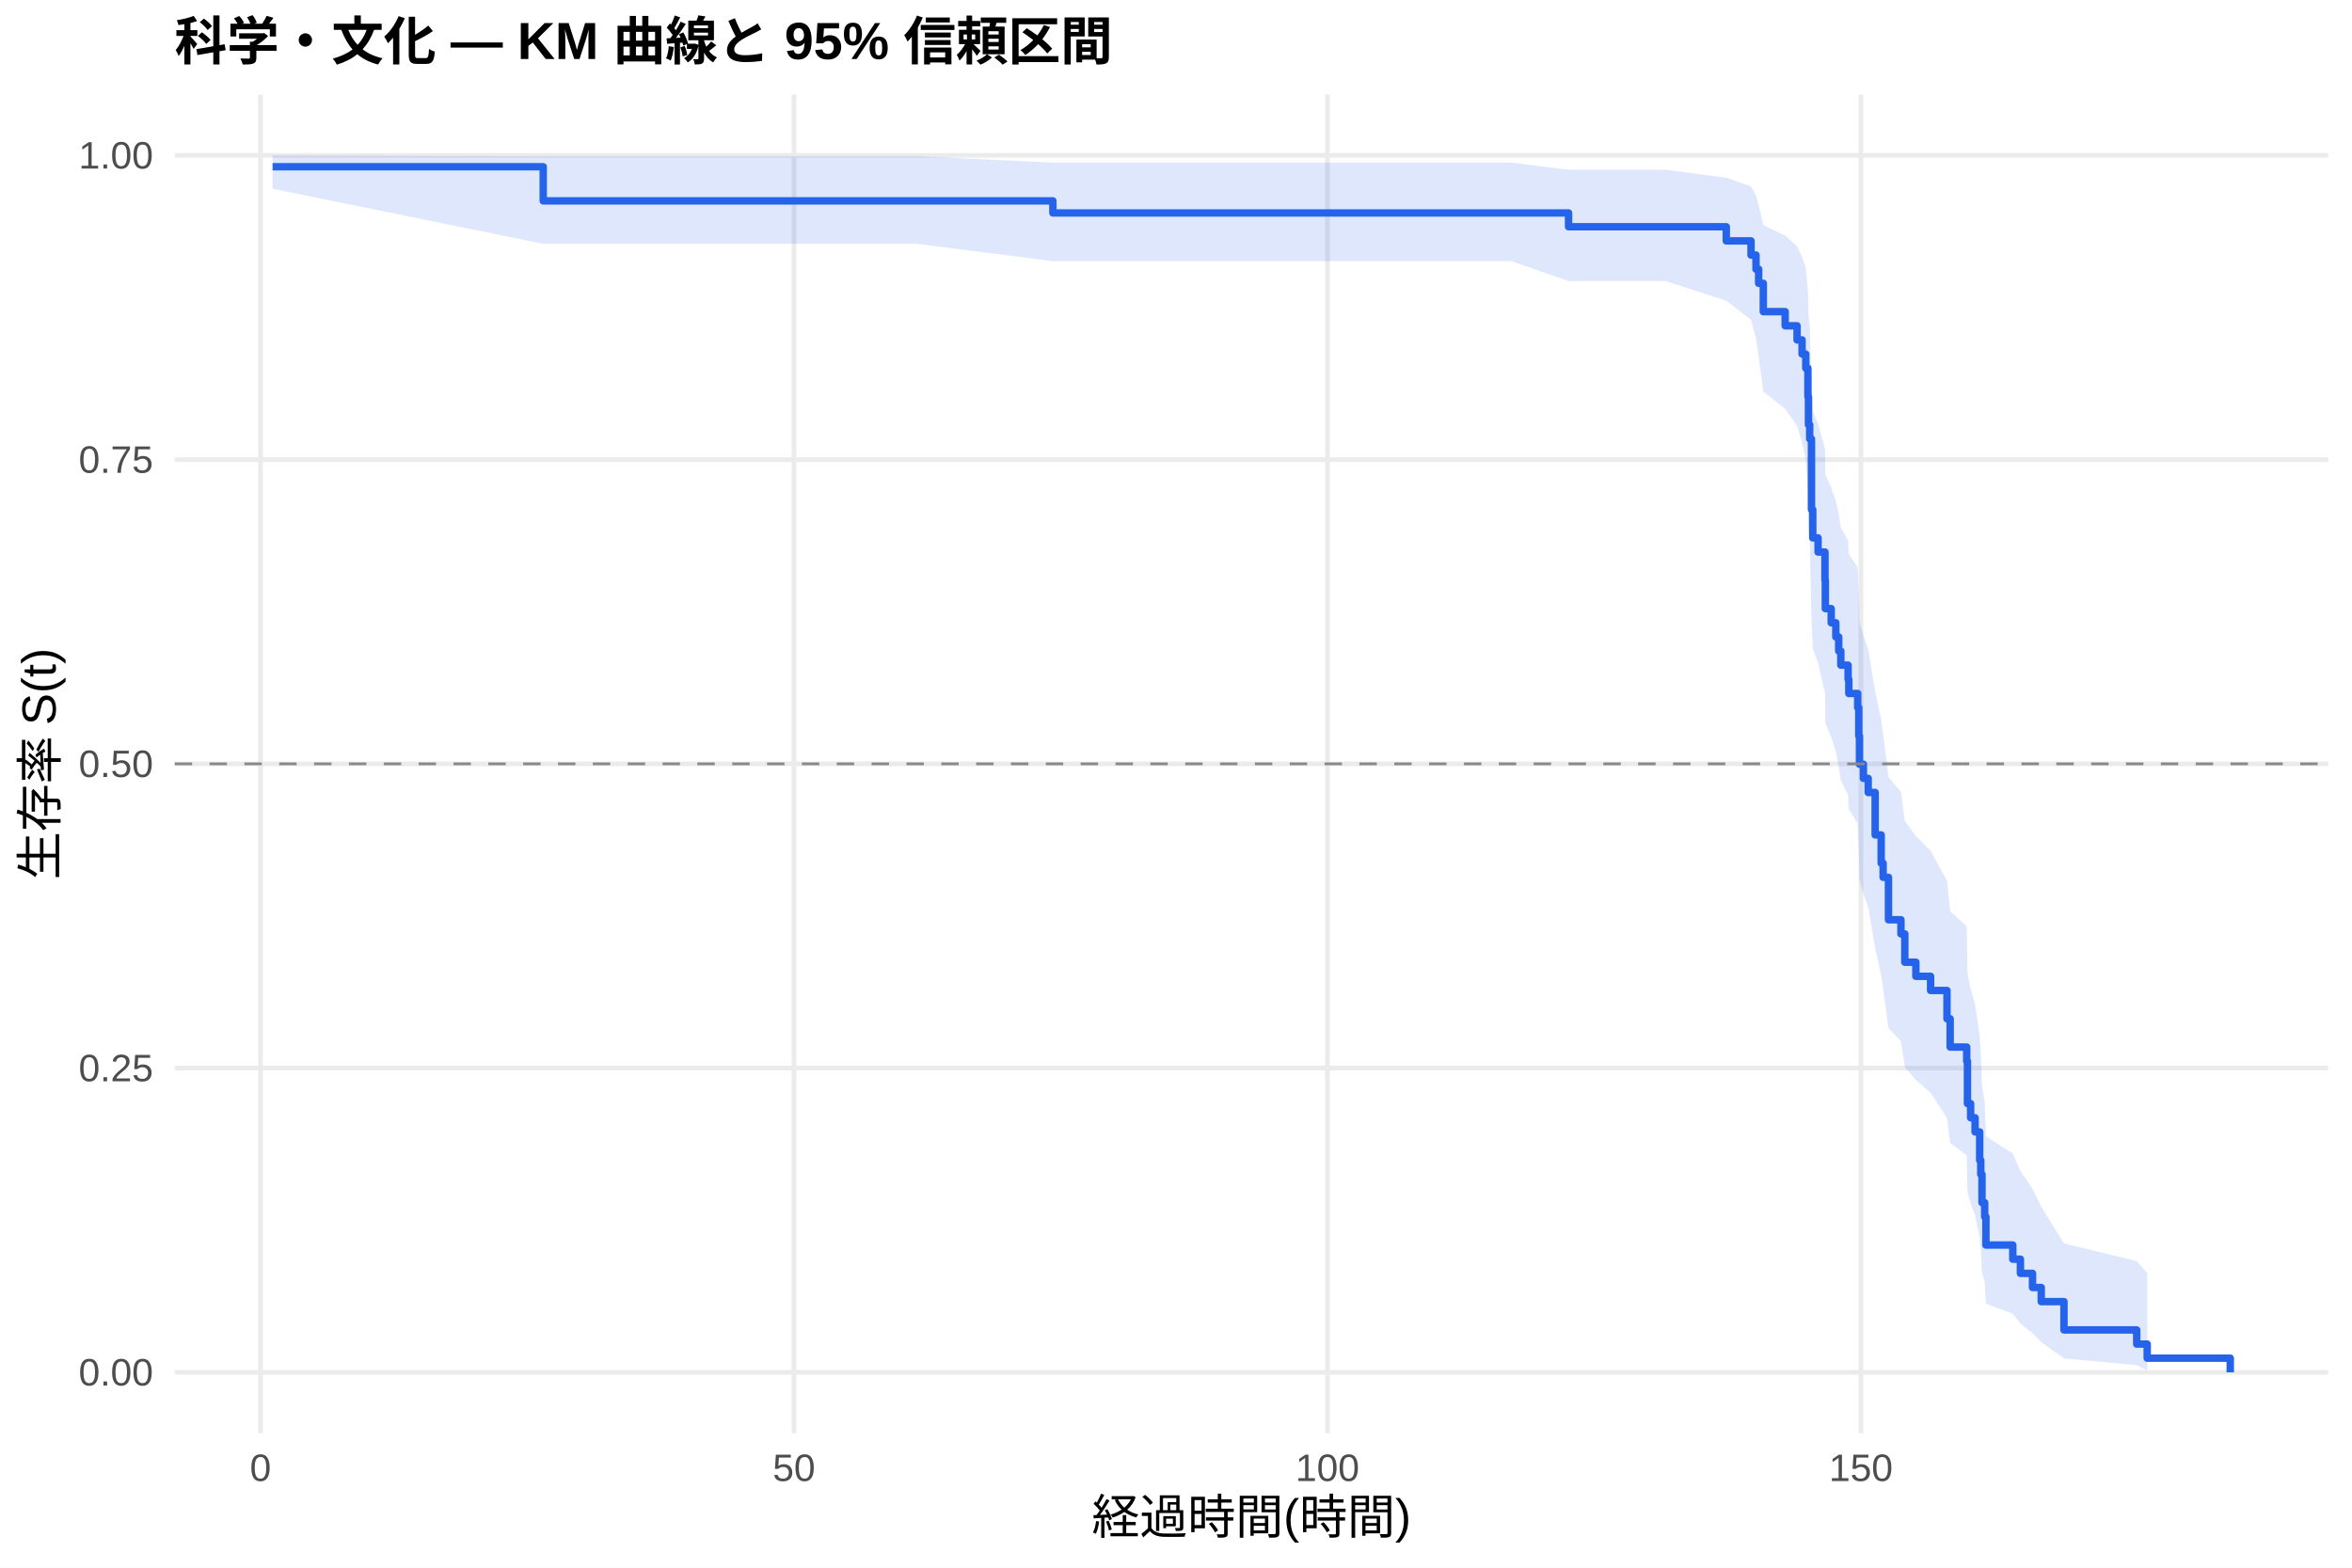
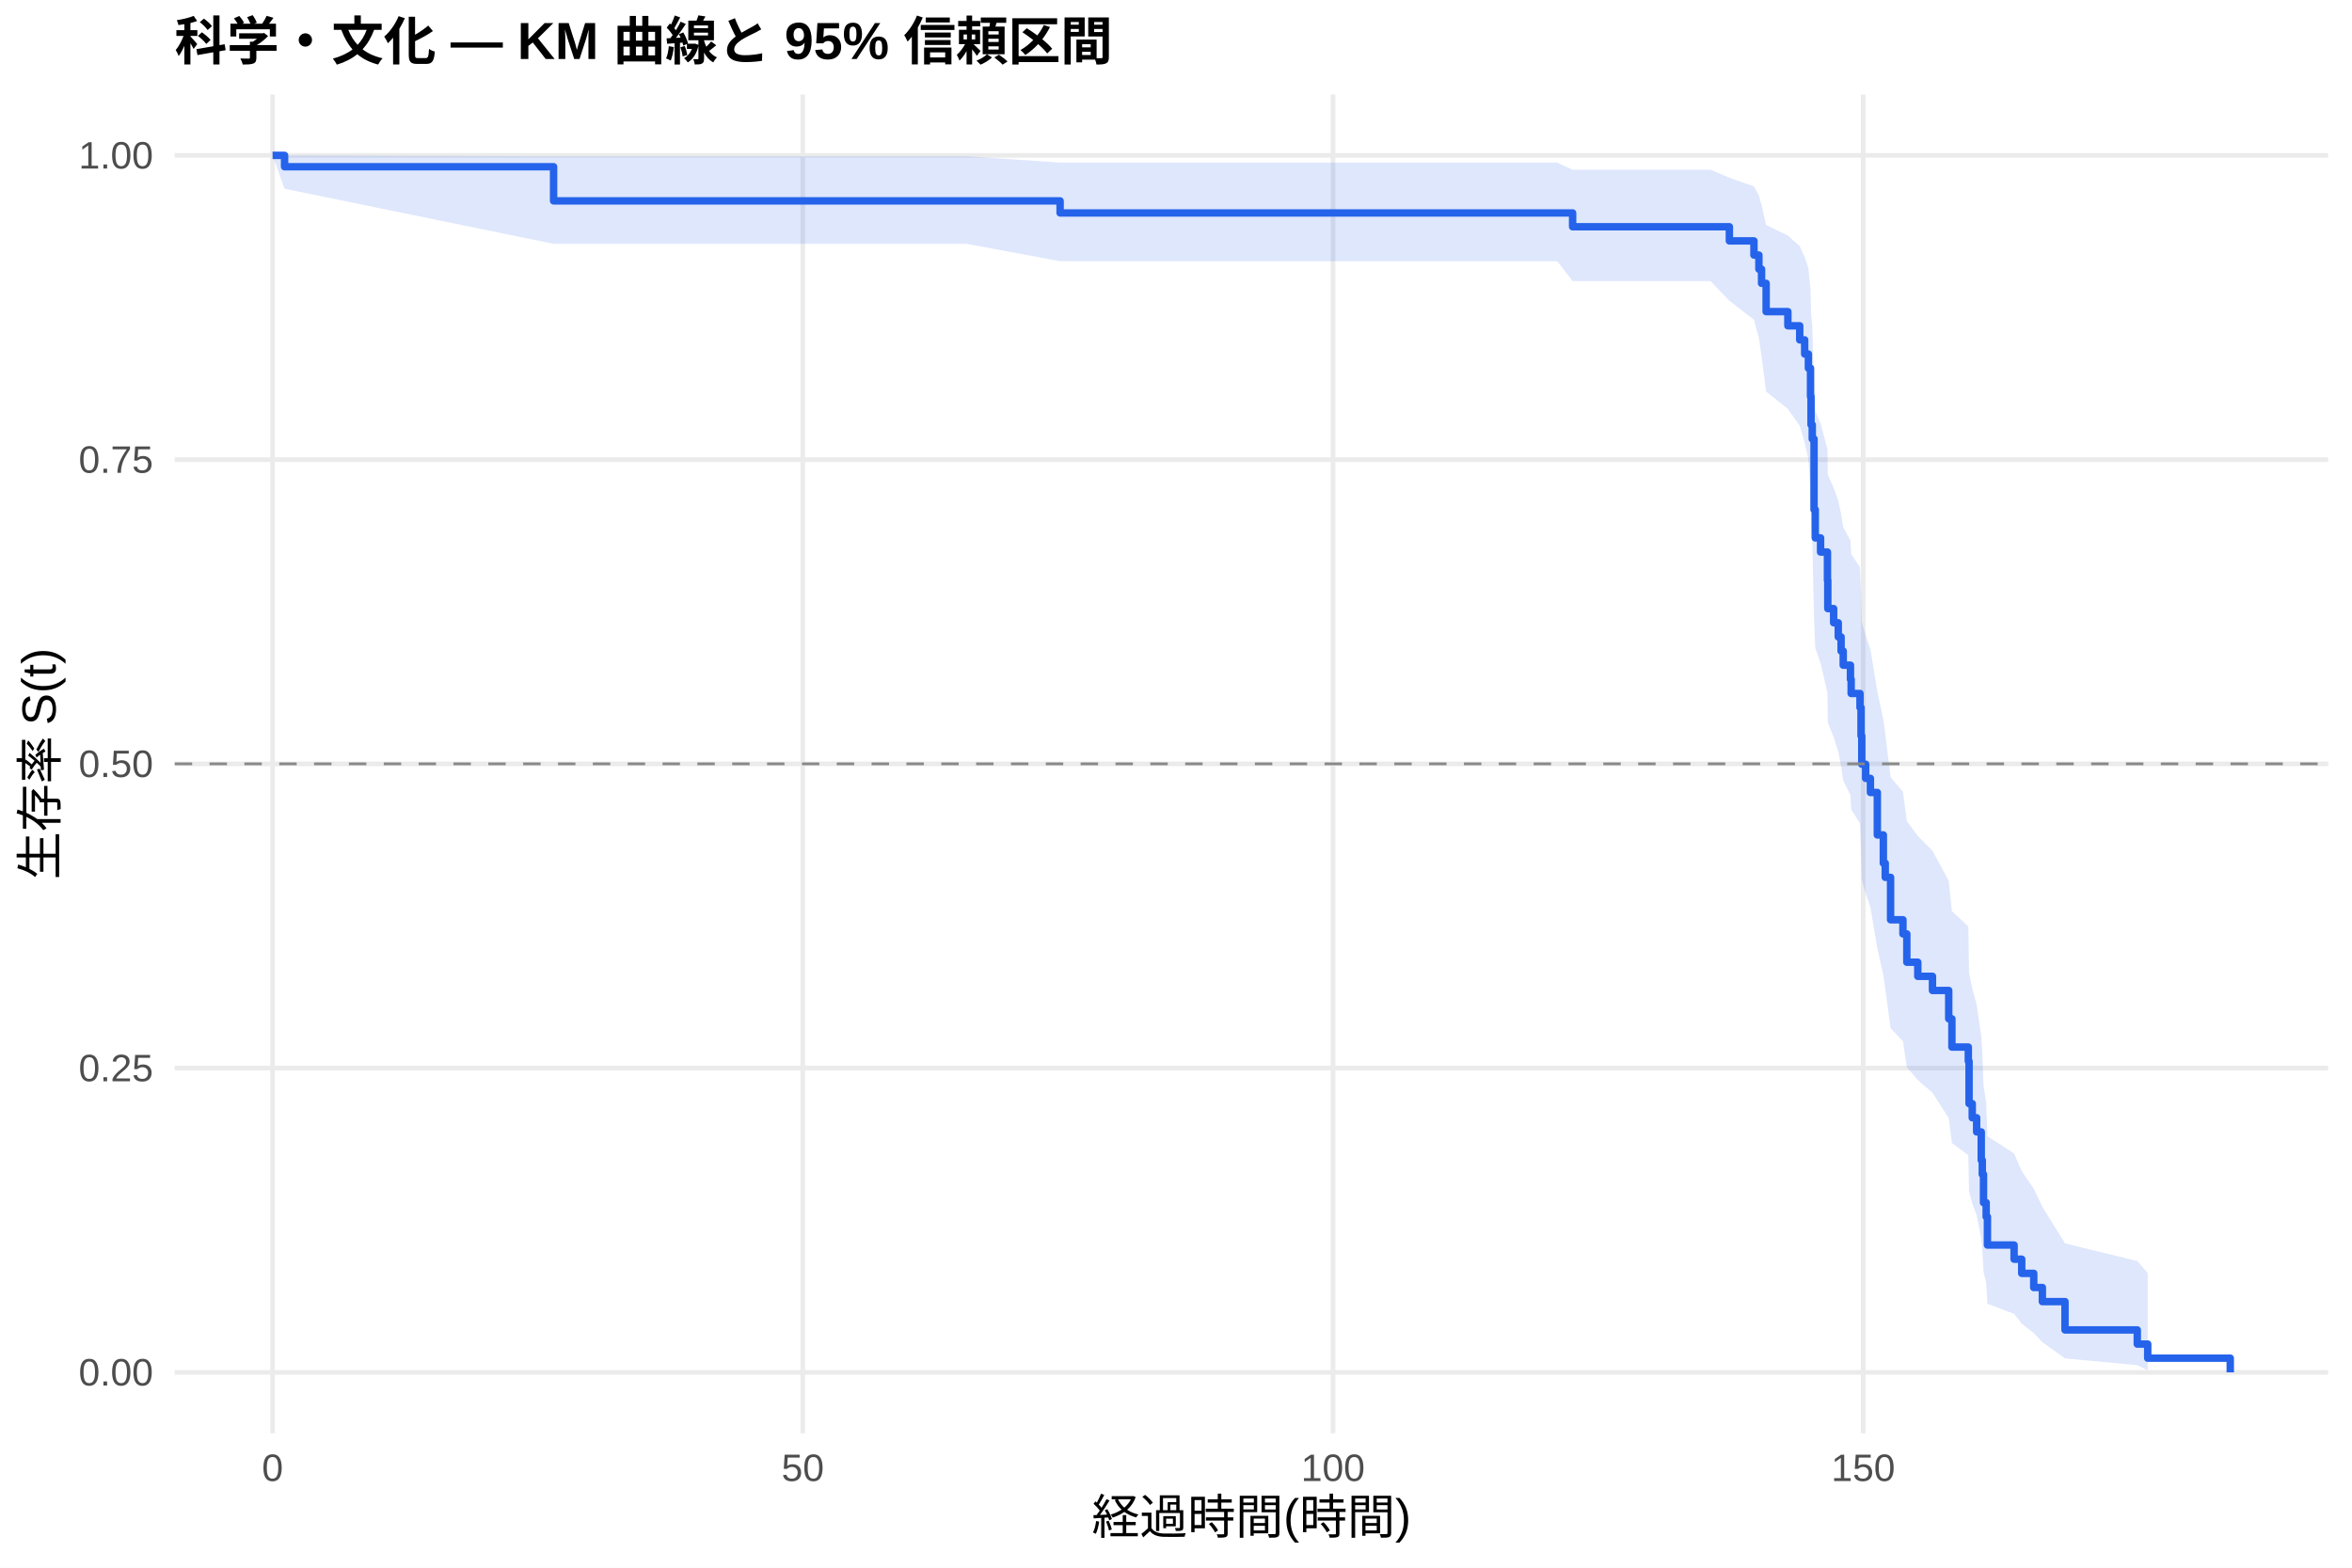
<svg xmlns="http://www.w3.org/2000/svg" width="540.00pt" height="360.00pt" viewBox="0 0 540.00 360.00">
  <g class="svglite">
    <defs>
      <style type="text/css">
    .svglite line, .svglite polyline, .svglite polygon, .svglite path, .svglite rect, .svglite circle {
      fill: none;
      stroke: #000000;
      stroke-linecap: round;
      stroke-linejoin: round;
      stroke-miterlimit: 10.00;
    }
    .svglite text {
      white-space: pre;
    }
    .svglite g.glyphgroup path {
      fill: inherit;
      stroke: none;
    }
  </style>
    </defs>
    <rect width="100%" height="100%" style="stroke: none; fill: #FFFFFF;" />
    <defs>
      <clipPath id="cpMC4wMHw1NDAuMDB8MC4wMHwzNjAuMDA=">
        <rect x="0.00" y="0.00" width="540.00" height="360.00" />
      </clipPath>
    </defs>
    <g clip-path="url(#cpMC4wMHw1NDAuMDB8MC4wMHwzNjAuMDA=)">
      <rect x="0" y="0.00" width="540.00" height="360.00" style="stroke-width: 1.07; stroke: none; fill: #FFFFFF;" />
    </g>
    <defs>
      <clipPath id="cpNDAuMTF8NTM0LjUyfDIxLjcxfDMyOS4xMg==">
        <rect x="40.11" y="21.71" width="494.41" height="307.41" />
      </clipPath>
    </defs>
    <g clip-path="url(#cpNDAuMTF8NTM0LjUyfDIxLjcxfDMyOS4xMg==)">
      <polyline points="40.11,315.14 534.52,315.14 " style="stroke-width: 1.07; stroke: #EBEBEB; stroke-linecap: butt;" />
      <polyline points="40.11,245.28 534.52,245.28 " style="stroke-width: 1.07; stroke: #EBEBEB; stroke-linecap: butt;" />
      <polyline points="40.11,175.41 534.52,175.41 " style="stroke-width: 1.07; stroke: #EBEBEB; stroke-linecap: butt;" />
      <polyline points="40.11,105.55 534.52,105.55 " style="stroke-width: 1.07; stroke: #EBEBEB; stroke-linecap: butt;" />
      <polyline points="40.11,35.68 534.52,35.68 " style="stroke-width: 1.07; stroke: #EBEBEB; stroke-linecap: butt;" />
-       <polyline points="59.81,329.12 59.81,21.71 " style="stroke-width: 1.07; stroke: #EBEBEB; stroke-linecap: butt;" />
-       <polyline points="182.29,329.12 182.29,21.71 " style="stroke-width: 1.07; stroke: #EBEBEB; stroke-linecap: butt;" />
-       <polyline points="304.77,329.12 304.77,21.71 " style="stroke-width: 1.07; stroke: #EBEBEB; stroke-linecap: butt;" />
-       <polyline points="427.25,329.12 427.25,21.71 " style="stroke-width: 1.07; stroke: #EBEBEB; stroke-linecap: butt;" />
-       <polygon points="62.58,35.68 124.72,35.89 138.28,35.89 198.17,35.89 210.62,35.89 241.73,37.34 248.22,37.34 259.90,37.34 272.35,37.34 284.72,37.34 314.00,37.34 341.27,37.34 347.02,37.34 360.13,38.98 368.13,38.98 382.42,38.98 396.34,40.82 402.02,42.80 403.16,44.89 403.77,47.08 404.84,51.68 409.86,54.08 412.59,56.52 413.74,59.02 414.59,61.55 415.08,66.74 415.21,72.05 415.49,74.76 415.90,88.66 416.19,94.38 417.41,97.27 419.00,103.11 419.08,109.03 420.43,112.01 421.49,115.02 422.15,118.04 422.64,121.07 424.31,124.13 424.47,127.20 426.51,130.28 426.76,136.50 426.92,142.78 427.82,145.95 428.92,149.13 430.52,158.77 431.90,165.27 432.35,168.55 433.58,178.48 436.44,181.82 437.33,188.56 439.87,191.96 443.25,195.37 447.01,202.26 447.74,209.22 451.54,212.74 451.71,223.42 452.44,227.03 453.46,230.66 454.52,238.02 454.77,241.74 455.05,249.30 455.67,253.13 455.95,260.92 462.12,264.89 463.87,268.91 466.65,272.99 468.65,277.13 473.87,285.53 490.57,289.59 492.98,292.35 492.98,314.68 490.57,313.49 473.87,311.94 468.65,308.20 466.65,306.13 463.87,303.96 462.12,301.71 455.95,299.38 455.67,294.56 455.05,292.08 454.77,286.98 454.52,284.37 453.46,279.06 452.44,276.36 451.71,273.63 451.54,265.29 447.74,262.46 447.01,256.74 443.25,250.94 439.87,248.01 437.33,245.06 436.44,239.11 433.58,236.11 432.35,227.00 431.90,223.93 430.52,217.74 428.92,208.33 427.82,205.17 426.92,201.99 426.76,195.57 426.51,189.10 424.47,185.84 424.31,182.56 422.64,179.26 422.15,175.95 421.49,172.62 420.43,169.28 419.08,165.91 419.00,159.13 417.41,152.27 416.19,148.82 415.90,141.84 415.49,124.00 415.21,120.36 415.08,112.97 414.59,105.46 413.74,101.65 412.59,97.79 409.86,93.89 404.84,89.93 403.77,81.84 403.16,77.68 402.02,73.42 396.34,69.06 382.42,64.54 368.13,64.54 360.13,64.54 347.02,59.98 341.27,59.98 314.00,59.98 284.72,59.98 272.35,59.98 259.90,59.98 248.22,59.98 241.73,59.98 210.62,55.99 198.17,55.99 138.28,55.99 124.72,55.99 62.58,43.34 " style="stroke-width: 0.00; stroke: none; stroke-linecap: butt; fill: #2563EB; fill-opacity: 0.15;" />
-       <polyline points="62.58,35.68 124.72,35.89 138.28,35.89 198.17,35.89 210.62,35.89 241.73,37.34 248.22,37.34 259.90,37.34 272.35,37.34 284.72,37.34 314.00,37.34 341.27,37.34 347.02,37.34 360.13,38.98 368.13,38.98 382.42,38.98 396.34,40.82 402.02,42.80 403.16,44.89 403.77,47.08 404.84,51.68 409.86,54.08 412.59,56.52 413.74,59.02 414.59,61.55 415.08,66.74 415.21,72.05 415.49,74.76 415.90,88.66 416.19,94.38 417.41,97.27 419.00,103.11 419.08,109.03 420.43,112.01 421.49,115.02 422.15,118.04 422.64,121.07 424.31,124.13 424.47,127.20 426.51,130.28 426.76,136.50 426.92,142.78 427.82,145.95 428.92,149.13 430.52,158.77 431.90,165.27 432.35,168.55 433.58,178.48 436.44,181.82 437.33,188.56 439.87,191.96 443.25,195.37 447.01,202.26 447.74,209.22 451.54,212.74 451.71,223.42 452.44,227.03 453.46,230.66 454.52,238.02 454.77,241.74 455.05,249.30 455.67,253.13 455.95,260.92 462.12,264.89 463.87,268.91 466.65,272.99 468.65,277.13 473.87,285.53 490.57,289.59 492.98,292.35 " style="stroke-width: 1.07; stroke: none; stroke-linecap: butt;" />
-       <polyline points="492.98,314.68 490.57,313.49 473.87,311.94 468.65,308.20 466.65,306.13 463.87,303.96 462.12,301.71 455.95,299.38 455.67,294.56 455.05,292.08 454.77,286.98 454.52,284.37 453.46,279.06 452.44,276.36 451.71,273.63 451.54,265.29 447.74,262.46 447.01,256.74 443.25,250.94 439.87,248.01 437.33,245.06 436.44,239.11 433.58,236.11 432.35,227.00 431.90,223.93 430.52,217.74 428.92,208.33 427.82,205.17 426.92,201.99 426.76,195.57 426.51,189.10 424.47,185.84 424.31,182.56 422.64,179.26 422.15,175.95 421.49,172.62 420.43,169.28 419.08,165.91 419.00,159.13 417.41,152.27 416.19,148.82 415.90,141.84 415.49,124.00 415.21,120.36 415.08,112.97 414.59,105.46 413.74,101.65 412.59,97.79 409.86,93.89 404.84,89.93 403.77,81.84 403.16,77.68 402.02,73.42 396.34,69.06 382.42,64.54 368.13,64.54 360.13,64.54 347.02,59.98 341.27,59.98 314.00,59.98 284.72,59.98 272.35,59.98 259.90,59.98 248.22,59.98 241.73,59.98 210.62,55.99 198.17,55.99 138.28,55.99 124.72,55.99 62.58,43.34 " style="stroke-width: 1.07; stroke: none; stroke-linecap: butt;" />
-       <polyline points="62.58,38.29 124.72,38.29 124.72,46.13 138.28,46.13 138.28,46.13 198.17,46.13 198.17,46.13 210.62,46.13 210.62,46.13 241.73,46.13 241.73,48.90 248.22,48.90 248.22,48.90 259.90,48.90 259.90,48.90 272.35,48.90 272.35,48.90 284.72,48.90 284.72,48.90 314.00,48.90 314.00,48.90 341.27,48.90 341.27,48.90 347.02,48.90 347.02,48.90 360.13,48.90 360.13,52.07 368.13,52.07 368.13,52.07 382.42,52.07 382.42,52.07 396.34,52.07 396.34,55.32 402.02,55.32 402.02,58.57 403.16,58.57 403.16,61.81 403.77,61.81 403.77,65.06 404.84,65.06 404.84,71.56 409.86,71.56 409.86,74.81 412.59,74.81 412.59,78.05 413.74,78.05 413.74,81.30 414.59,81.30 414.59,84.55 415.08,84.55 415.08,91.05 415.21,91.05 415.21,97.54 415.49,97.54 415.49,100.79 415.90,100.79 415.90,117.03 416.19,117.03 416.19,123.52 417.41,123.52 417.41,126.77 419.00,126.77 419.00,133.27 419.08,133.27 419.08,139.76 420.43,139.76 420.43,143.01 421.49,143.01 421.49,146.26 422.15,146.26 422.15,149.51 422.64,149.51 422.64,152.75 424.31,152.75 424.31,156.00 424.47,156.00 424.47,159.25 426.51,159.25 426.51,162.50 426.76,162.50 426.76,168.99 426.92,168.99 426.92,175.49 427.82,175.49 427.82,178.74 428.92,178.74 428.92,181.98 430.52,181.98 430.52,191.73 431.90,191.73 431.90,198.22 432.35,198.22 432.35,201.47 433.58,201.47 433.58,211.21 436.44,211.21 436.44,214.46 437.33,214.46 437.33,220.96 439.87,220.96 439.87,224.20 443.25,224.20 443.25,227.45 447.01,227.45 447.01,233.95 447.74,233.95 447.74,240.44 451.54,240.44 451.54,243.69 451.71,243.69 451.71,253.43 452.44,253.43 452.44,256.68 453.46,256.68 453.46,259.93 454.52,259.93 454.52,266.43 454.77,266.43 454.77,269.67 455.05,269.67 455.05,276.17 455.67,276.17 455.67,279.42 455.95,279.42 455.95,285.91 462.12,285.91 462.12,289.16 463.87,289.16 463.87,292.41 466.65,292.41 466.65,295.66 468.65,295.66 468.65,298.90 473.87,298.90 473.87,305.40 490.57,305.40 490.57,308.65 492.98,308.65 492.98,311.89 512.05,311.89 512.05,315.14 " style="stroke-width: 1.71; stroke: #2563EB; stroke-linecap: butt;" />
+       <polyline points="62.58,329.12 62.58,21.71 " style="stroke-width: 1.07; stroke: #EBEBEB; stroke-linecap: butt;" />
+       <polyline points="184.31,329.12 184.31,21.71 " style="stroke-width: 1.07; stroke: #EBEBEB; stroke-linecap: butt;" />
+       <polyline points="306.04,329.12 306.04,21.71 " style="stroke-width: 1.07; stroke: #EBEBEB; stroke-linecap: butt;" />
+       <polyline points="427.77,329.12 427.77,21.71 " style="stroke-width: 1.07; stroke: #EBEBEB; stroke-linecap: butt;" />
+       <polygon points="62.58,35.68 65.34,35.68 127.10,35.89 150.07,35.89 209.59,35.89 221.97,35.89 243.39,37.34 259.34,37.34 270.94,37.34 283.32,37.34 295.61,37.34 324.71,37.34 351.81,37.34 357.53,37.34 361.06,38.98 378.51,38.98 392.71,38.98 397.05,40.82 402.69,42.80 403.83,44.89 404.44,47.08 405.49,51.68 410.48,54.08 413.20,56.52 414.34,59.02 415.19,61.55 415.68,66.74 415.80,72.05 416.08,74.76 416.49,88.66 416.77,94.38 417.99,97.27 419.57,103.11 419.65,109.03 420.99,112.01 422.05,115.02 422.70,118.04 423.19,121.07 424.85,124.13 425.01,127.20 427.04,130.28 427.28,136.50 427.45,142.78 428.34,145.95 429.43,149.13 431.02,158.77 432.40,165.27 432.84,168.55 434.06,178.48 436.90,181.82 437.79,188.56 440.31,191.96 443.68,195.37 447.41,202.26 448.14,209.22 451.91,212.74 452.08,223.42 452.81,227.03 453.82,230.66 454.88,238.02 455.12,241.74 455.40,249.30 456.01,253.13 456.30,260.92 462.42,264.89 464.17,268.91 466.93,272.99 468.91,277.13 474.11,285.53 490.70,289.59 493.10,292.35 493.10,314.68 490.70,313.49 474.11,311.94 468.91,308.20 466.93,306.13 464.17,303.96 462.42,301.71 456.30,299.38 456.01,294.56 455.40,292.08 455.12,286.98 454.88,284.37 453.82,279.06 452.81,276.36 452.08,273.63 451.91,265.29 448.14,262.46 447.41,256.74 443.68,250.94 440.31,248.01 437.79,245.06 436.90,239.11 434.06,236.11 432.84,227.00 432.40,223.93 431.02,217.74 429.43,208.33 428.34,205.17 427.45,201.99 427.28,195.57 427.04,189.10 425.01,185.84 424.85,182.56 423.19,179.26 422.70,175.95 422.05,172.62 420.99,169.28 419.65,165.91 419.57,159.13 417.99,152.27 416.77,148.82 416.49,141.84 416.08,124.00 415.80,120.36 415.68,112.97 415.19,105.46 414.34,101.65 413.20,97.79 410.48,93.89 405.49,89.93 404.44,81.84 403.83,77.68 402.69,73.42 397.05,69.06 392.71,64.54 378.51,64.54 361.06,64.54 357.53,59.98 351.81,59.98 324.71,59.98 295.61,59.98 283.32,59.98 270.94,59.98 259.34,59.98 243.39,59.98 221.97,55.99 209.59,55.99 150.07,55.99 127.10,55.99 65.34,43.34 62.58,35.68 " style="stroke-width: 0.00; stroke: none; stroke-linecap: butt; fill: #2563EB; fill-opacity: 0.15;" />
+       <polyline points="62.58,35.68 65.34,35.68 127.10,35.89 150.07,35.89 209.59,35.89 221.97,35.89 243.39,37.34 259.34,37.34 270.94,37.34 283.32,37.34 295.61,37.34 324.71,37.34 351.81,37.34 357.53,37.34 361.06,38.98 378.51,38.98 392.71,38.98 397.05,40.82 402.69,42.80 403.83,44.89 404.44,47.08 405.49,51.68 410.48,54.08 413.20,56.52 414.34,59.02 415.19,61.55 415.68,66.74 415.80,72.05 416.08,74.76 416.49,88.66 416.77,94.38 417.99,97.27 419.57,103.11 419.65,109.03 420.99,112.01 422.05,115.02 422.70,118.04 423.19,121.07 424.85,124.13 425.01,127.20 427.04,130.28 427.28,136.50 427.45,142.78 428.34,145.95 429.43,149.13 431.02,158.77 432.40,165.27 432.84,168.55 434.06,178.48 436.90,181.82 437.79,188.56 440.31,191.96 443.68,195.37 447.41,202.26 448.14,209.22 451.91,212.74 452.08,223.42 452.81,227.03 453.82,230.66 454.88,238.02 455.12,241.74 455.40,249.30 456.01,253.13 456.30,260.92 462.42,264.89 464.17,268.91 466.93,272.99 468.91,277.13 474.11,285.53 490.70,289.59 493.10,292.35 " style="stroke-width: 1.07; stroke: none; stroke-linecap: butt;" />
+       <polyline points="493.10,314.68 490.70,313.49 474.11,311.94 468.91,308.20 466.93,306.13 464.17,303.96 462.42,301.71 456.30,299.38 456.01,294.56 455.40,292.08 455.12,286.98 454.88,284.37 453.82,279.06 452.81,276.36 452.08,273.63 451.91,265.29 448.14,262.46 447.41,256.74 443.68,250.94 440.31,248.01 437.79,245.06 436.90,239.11 434.06,236.11 432.84,227.00 432.40,223.93 431.02,217.74 429.43,208.33 428.34,205.17 427.45,201.99 427.28,195.57 427.04,189.10 425.01,185.84 424.85,182.56 423.19,179.26 422.70,175.95 422.05,172.62 420.99,169.28 419.65,165.91 419.57,159.13 417.99,152.27 416.77,148.82 416.49,141.84 416.08,124.00 415.80,120.36 415.68,112.97 415.19,105.46 414.34,101.65 413.20,97.79 410.48,93.89 405.49,89.93 404.44,81.84 403.83,77.68 402.69,73.42 397.05,69.06 392.71,64.54 378.51,64.54 361.06,64.54 357.53,59.98 351.81,59.98 324.71,59.98 295.61,59.98 283.32,59.98 270.94,59.98 259.34,59.98 243.39,59.98 221.97,55.99 209.59,55.99 150.07,55.99 127.10,55.99 65.34,43.34 62.58,35.68 " style="stroke-width: 1.07; stroke: none; stroke-linecap: butt;" />
+       <polyline points="62.58,35.68 65.34,35.68 65.34,38.29 127.10,38.29 127.10,46.13 150.07,46.13 150.07,46.13 209.59,46.13 209.59,46.13 221.97,46.13 221.97,46.13 243.39,46.13 243.39,48.90 259.34,48.90 259.34,48.90 270.94,48.90 270.94,48.90 283.32,48.90 283.32,48.90 295.61,48.90 295.61,48.90 324.71,48.90 324.71,48.90 351.81,48.90 351.81,48.90 357.53,48.90 357.53,48.90 361.06,48.90 361.06,52.07 378.51,52.07 378.51,52.07 392.71,52.07 392.71,52.07 397.05,52.07 397.05,55.32 402.69,55.32 402.69,58.57 403.83,58.57 403.83,61.81 404.44,61.81 404.44,65.06 405.49,65.06 405.49,71.56 410.48,71.56 410.48,74.81 413.20,74.81 413.20,78.05 414.34,78.05 414.34,81.30 415.19,81.30 415.19,84.55 415.68,84.55 415.68,91.05 415.80,91.05 415.80,97.54 416.08,97.54 416.08,100.79 416.49,100.79 416.49,117.03 416.77,117.03 416.77,123.52 417.99,123.52 417.99,126.77 419.57,126.77 419.57,133.27 419.65,133.27 419.65,139.76 420.99,139.76 420.99,143.01 422.05,143.01 422.05,146.26 422.70,146.26 422.70,149.51 423.19,149.51 423.19,152.75 424.85,152.75 424.85,156.00 425.01,156.00 425.01,159.25 427.04,159.25 427.04,162.50 427.28,162.50 427.28,168.99 427.45,168.99 427.45,175.49 428.34,175.49 428.34,178.74 429.43,178.74 429.43,181.98 431.02,181.98 431.02,191.73 432.40,191.73 432.40,198.22 432.84,198.22 432.84,201.47 434.06,201.47 434.06,211.21 436.90,211.21 436.90,214.46 437.79,214.46 437.79,220.96 440.31,220.96 440.31,224.20 443.68,224.20 443.68,227.45 447.41,227.45 447.41,233.95 448.14,233.95 448.14,240.44 451.91,240.44 451.91,243.69 452.08,243.69 452.08,253.43 452.81,253.43 452.81,256.68 453.82,256.68 453.82,259.93 454.88,259.93 454.88,266.43 455.12,266.43 455.12,269.67 455.40,269.67 455.40,276.17 456.01,276.17 456.01,279.42 456.30,279.42 456.30,285.91 462.42,285.91 462.42,289.16 464.17,289.16 464.17,292.41 466.93,292.41 466.93,295.66 468.91,295.66 468.91,298.90 474.11,298.90 474.11,305.40 490.70,305.40 490.70,308.65 493.10,308.65 493.10,311.89 512.05,311.89 512.05,315.14 " style="stroke-width: 1.71; stroke: #2563EB; stroke-linecap: butt;" />
      <line x1="40.11" y1="175.41" x2="534.52" y2="175.41" style="stroke-width: 0.64; stroke: #888888; stroke-dasharray: 4.00,4.00; stroke-linecap: butt;" />
    </g>
    <g clip-path="url(#cpMC4wMHw1NDAuMDB8MC4wMHwzNjAuMDA=)">
      <text x="35.18" y="318.17" text-anchor="end" style="font-size: 8.80px;fill: #4D4D4D; font-family: &quot;Liberation Sans&quot;;" textLength="17.11px" lengthAdjust="spacingAndGlyphs">0.00</text>
      <text x="35.18" y="248.30" text-anchor="end" style="font-size: 8.80px;fill: #4D4D4D; font-family: &quot;Liberation Sans&quot;;" textLength="17.11px" lengthAdjust="spacingAndGlyphs">0.25</text>
      <text x="35.18" y="178.44" text-anchor="end" style="font-size: 8.80px;fill: #4D4D4D; font-family: &quot;Liberation Sans&quot;;" textLength="17.11px" lengthAdjust="spacingAndGlyphs">0.50</text>
      <text x="35.18" y="108.57" text-anchor="end" style="font-size: 8.80px;fill: #4D4D4D; font-family: &quot;Liberation Sans&quot;;" textLength="17.11px" lengthAdjust="spacingAndGlyphs">0.75</text>
      <text x="35.18" y="38.71" text-anchor="end" style="font-size: 8.80px;fill: #4D4D4D; font-family: &quot;Liberation Sans&quot;;" textLength="17.11px" lengthAdjust="spacingAndGlyphs">1.00</text>
-       <text x="59.81" y="340.10" text-anchor="middle" style="font-size: 8.80px;fill: #4D4D4D; font-family: &quot;Liberation Sans&quot;;" textLength="4.89px" lengthAdjust="spacingAndGlyphs">0</text>
-       <text x="182.29" y="340.10" text-anchor="middle" style="font-size: 8.80px;fill: #4D4D4D; font-family: &quot;Liberation Sans&quot;;" textLength="9.78px" lengthAdjust="spacingAndGlyphs">50</text>
-       <text x="304.77" y="340.10" text-anchor="middle" style="font-size: 8.80px;fill: #4D4D4D; font-family: &quot;Liberation Sans&quot;;" textLength="14.67px" lengthAdjust="spacingAndGlyphs">100</text>
-       <text x="427.25" y="340.10" text-anchor="middle" style="font-size: 8.80px;fill: #4D4D4D; font-family: &quot;Liberation Sans&quot;;" textLength="14.67px" lengthAdjust="spacingAndGlyphs">150</text>
+       <text x="62.58" y="340.10" text-anchor="middle" style="font-size: 8.80px;fill: #4D4D4D; font-family: &quot;Liberation Sans&quot;;" textLength="4.89px" lengthAdjust="spacingAndGlyphs">0</text>
+       <text x="184.31" y="340.10" text-anchor="middle" style="font-size: 8.80px;fill: #4D4D4D; font-family: &quot;Liberation Sans&quot;;" textLength="9.78px" lengthAdjust="spacingAndGlyphs">50</text>
+       <text x="306.04" y="340.10" text-anchor="middle" style="font-size: 8.80px;fill: #4D4D4D; font-family: &quot;Liberation Sans&quot;;" textLength="14.67px" lengthAdjust="spacingAndGlyphs">100</text>
+       <text x="427.77" y="340.10" text-anchor="middle" style="font-size: 8.80px;fill: #4D4D4D; font-family: &quot;Liberation Sans&quot;;" textLength="14.67px" lengthAdjust="spacingAndGlyphs">150</text>
      <text x="287.32" y="352.24" text-anchor="middle" style="font-size: 11.00px; font-family: &quot;Liberation Sans&quot;;" textLength="73.31px" lengthAdjust="spacingAndGlyphs">経過時間(時間)</text>
      <text transform="translate(13.05,175.41) rotate(-90)" text-anchor="middle" style="font-size: 11.00px; font-family: &quot;Liberation Sans&quot;;" textLength="53.78px" lengthAdjust="spacingAndGlyphs">生存率 S(t)</text>
      <text x="40.11" y="13.74" style="font-size: 12.00px; font-weight: bold; font-family: &quot;Liberation Sans&quot;;" textLength="215.33px" lengthAdjust="spacingAndGlyphs">科学・文化 — KM 曲線と 95% 信頼区間</text>
    </g>
  </g>
</svg>
